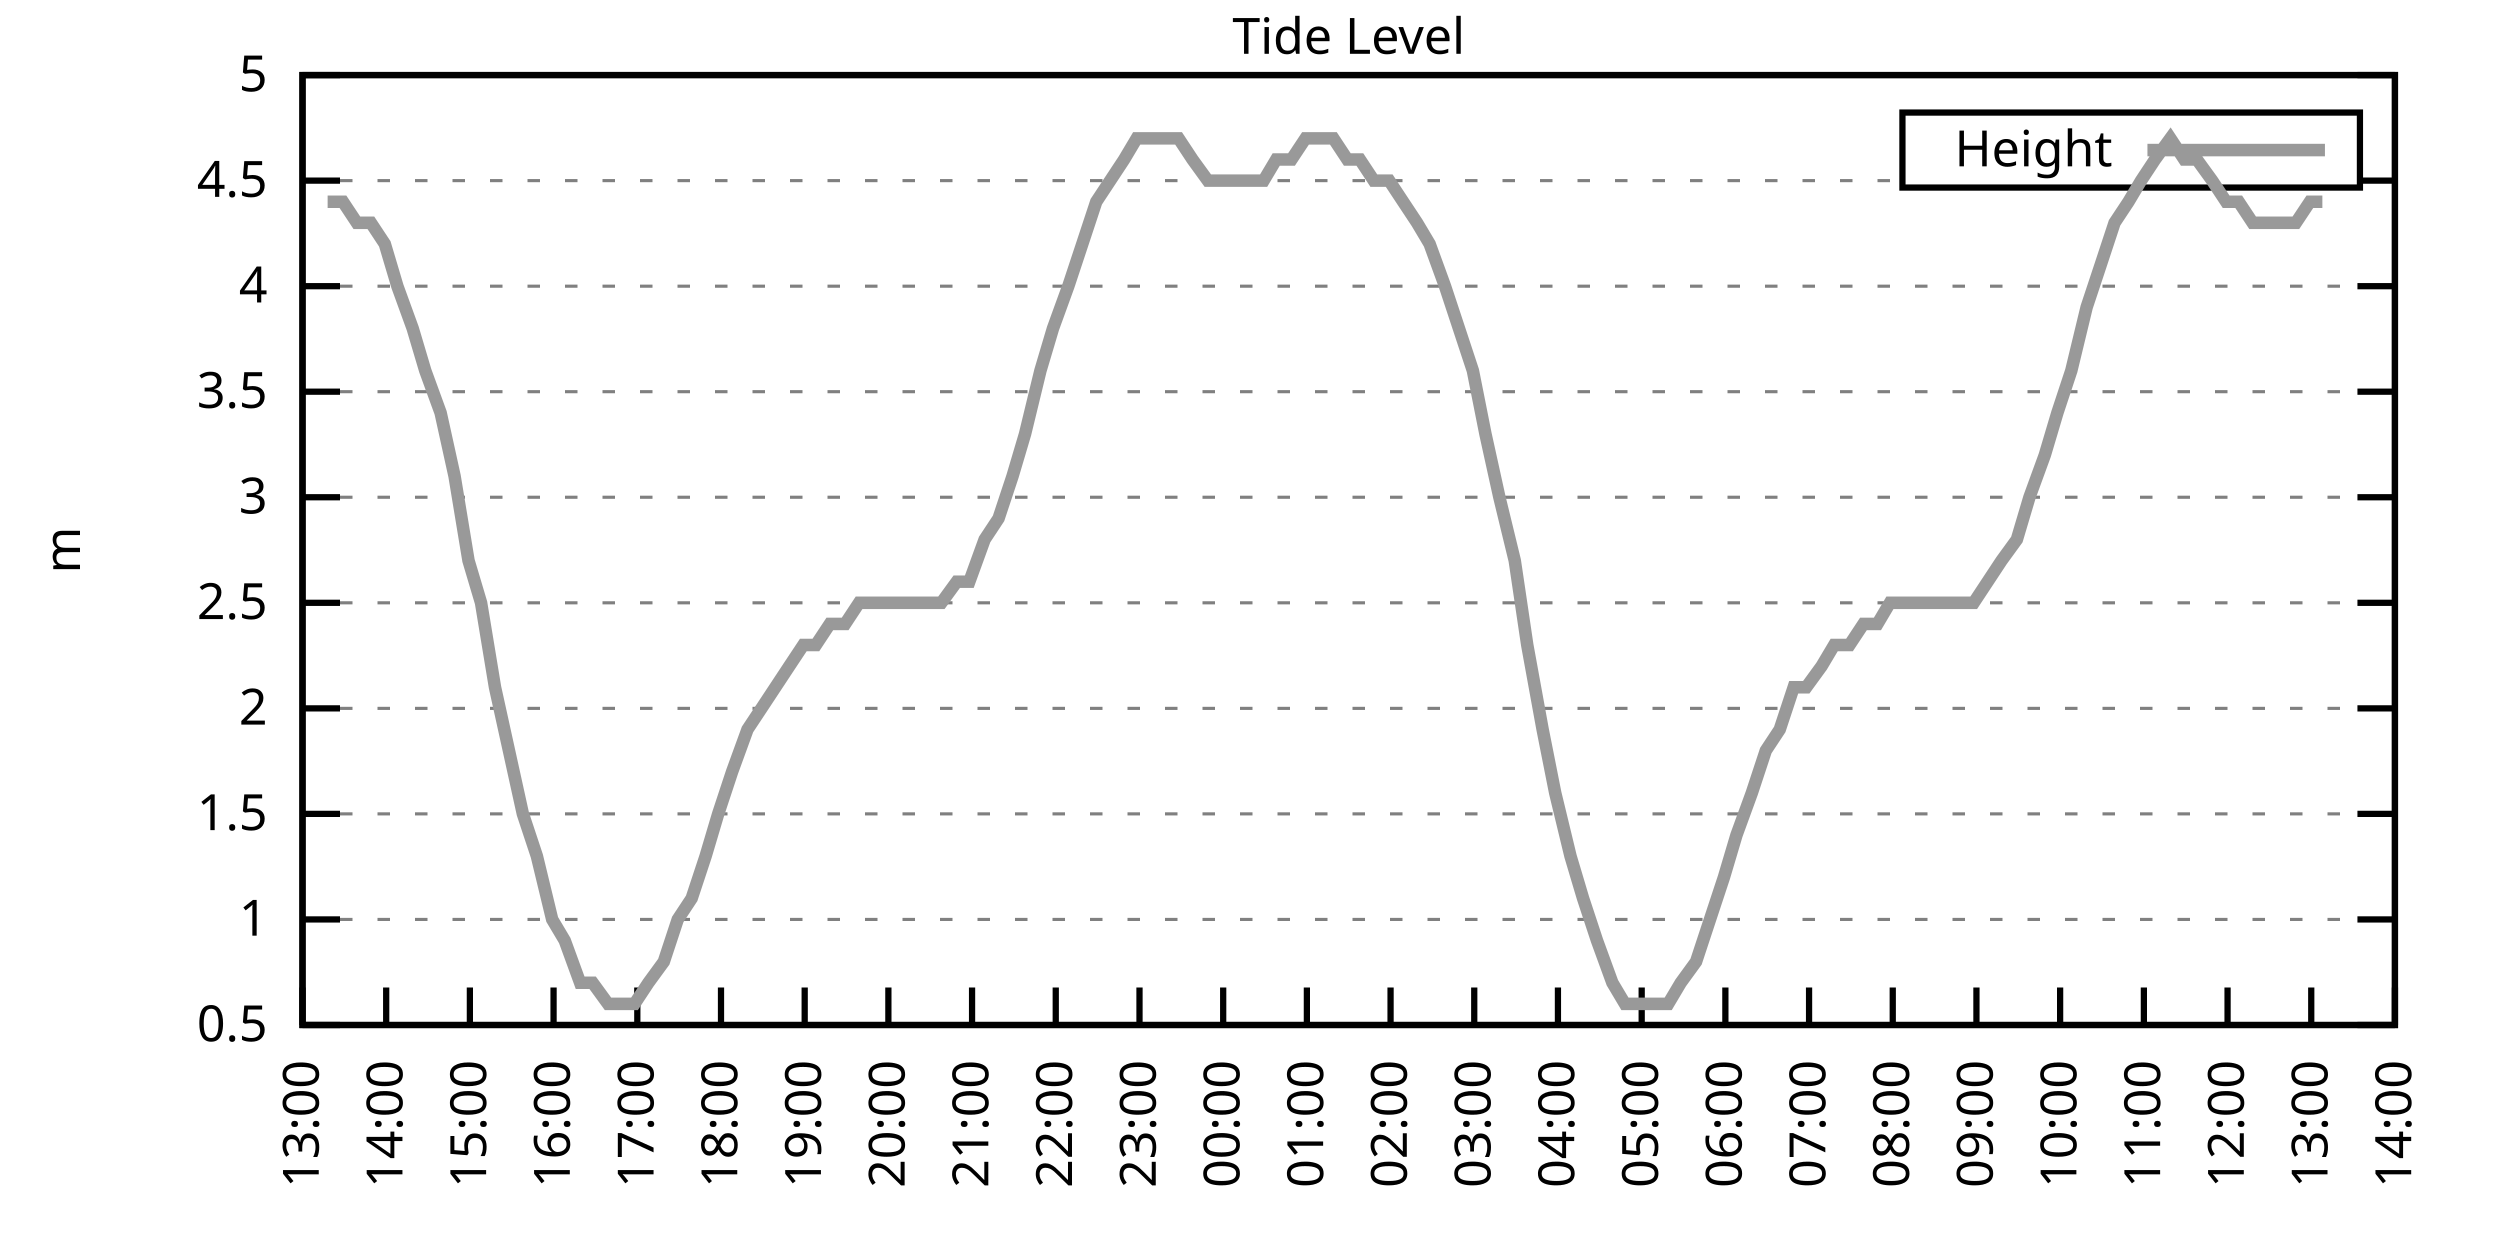
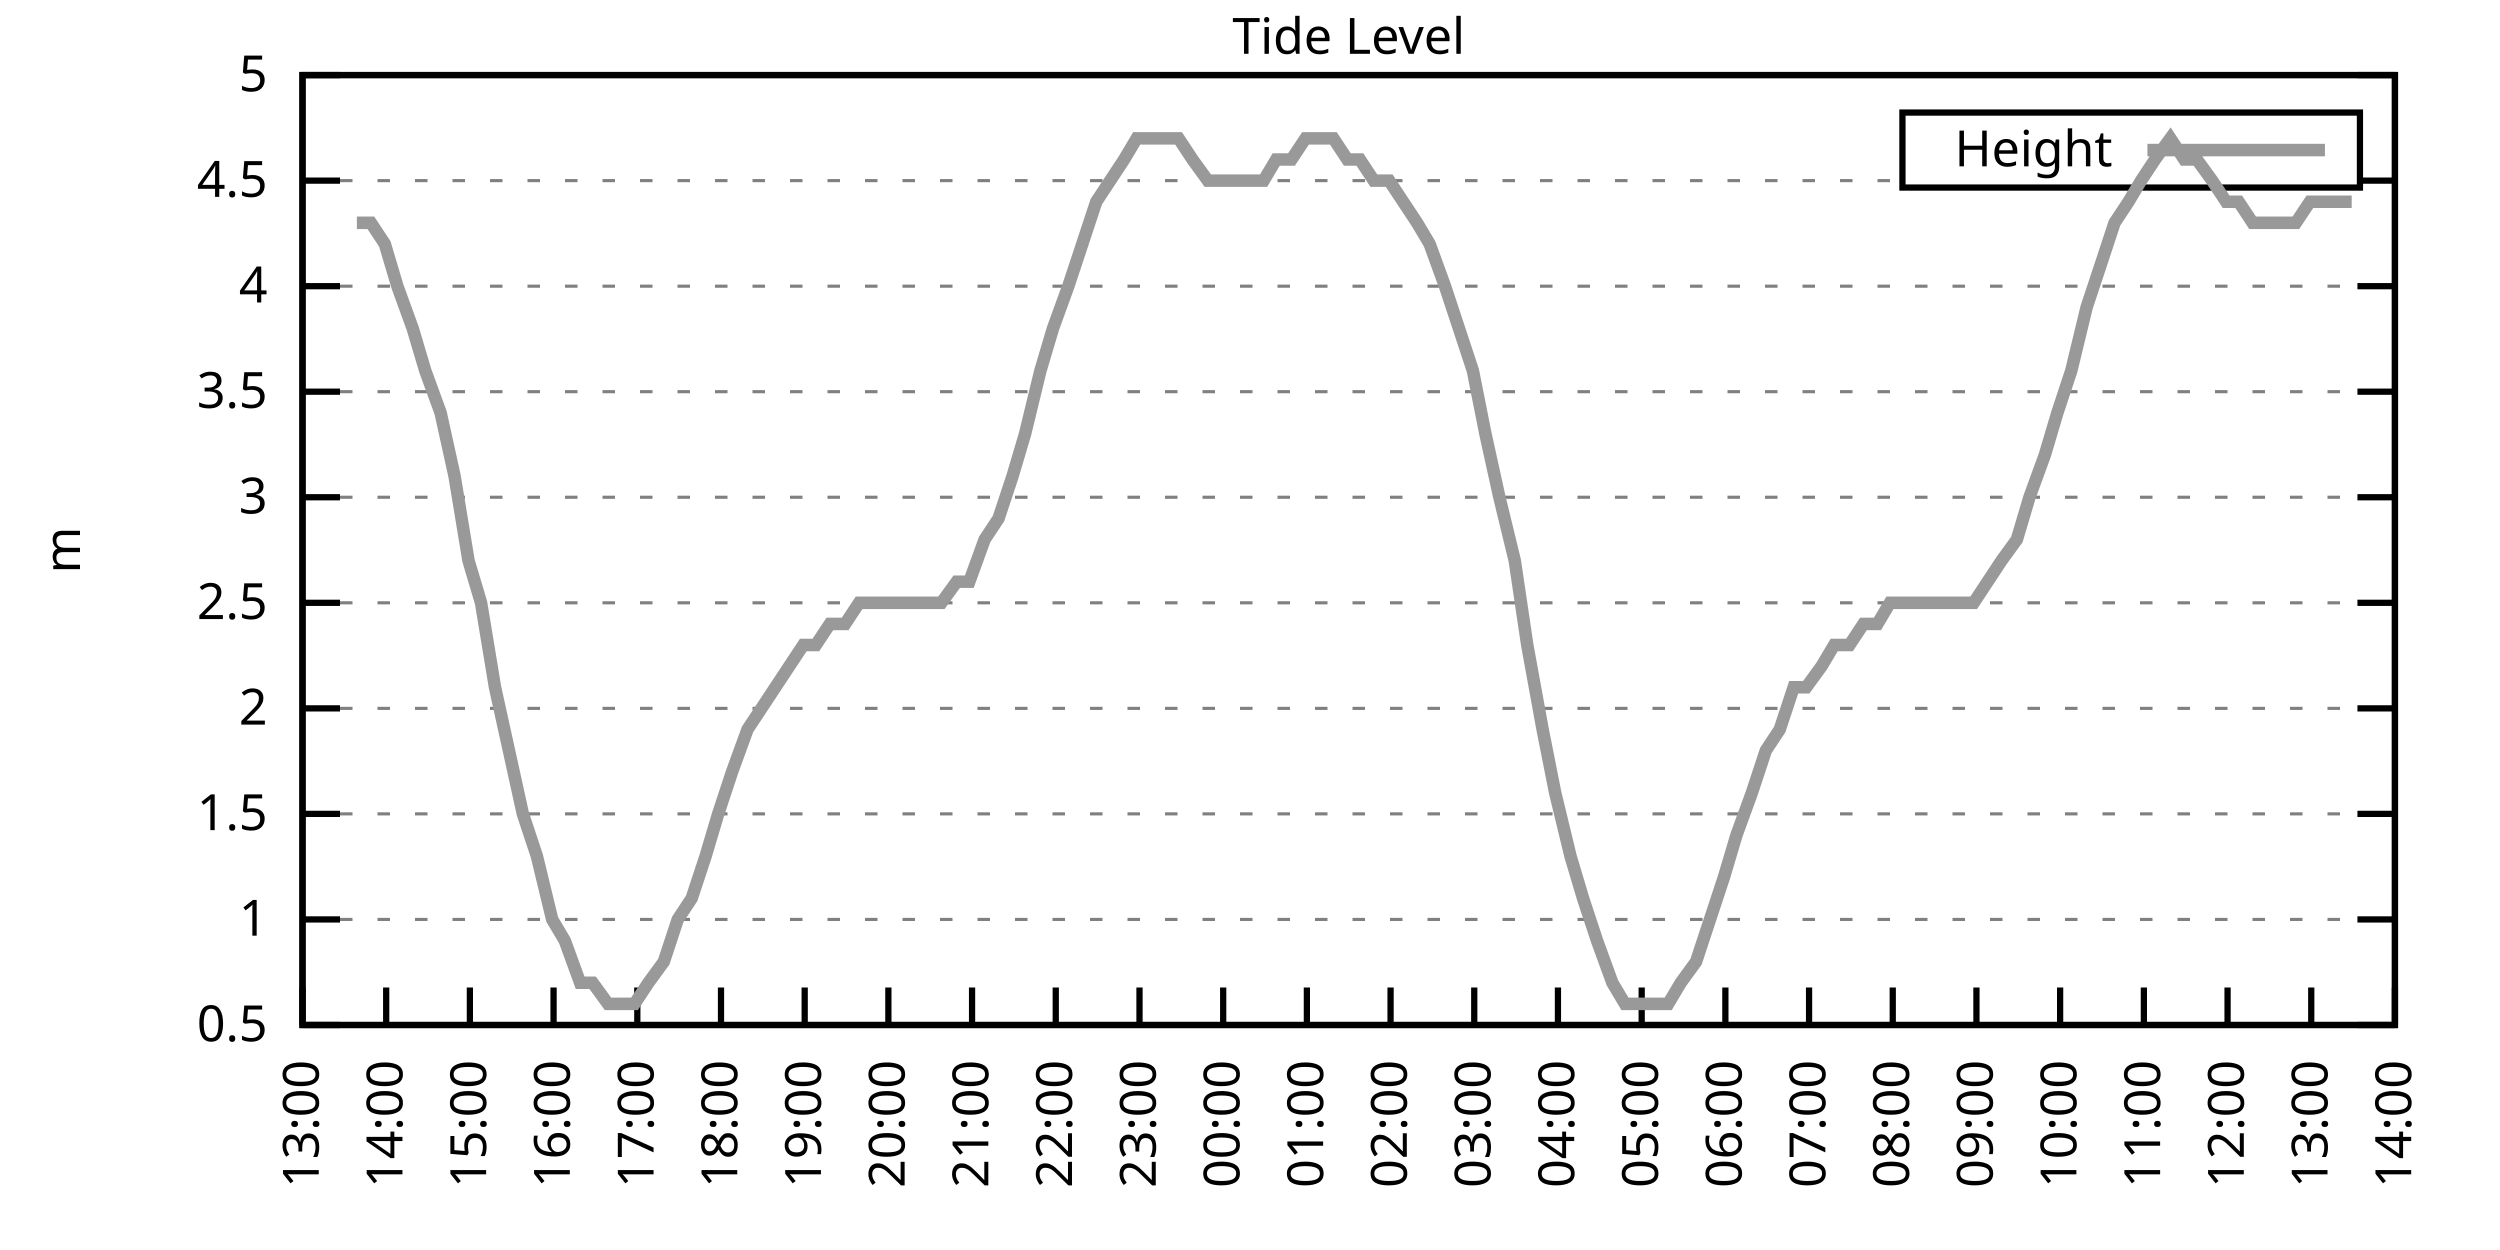
<svg xmlns="http://www.w3.org/2000/svg" xmlns:xlink="http://www.w3.org/1999/xlink" width="400" height="200" viewBox="0 0 400 200">
  <g id="gnuplot_canvas">
    <rect x="0" y="0" width="400" height="200" fill="none" />
    <defs>
      <circle id="gpDot" r="0.5" stroke-width="0.5" stroke="currentColor" />
      <path id="gpPt0" stroke-width="0.333" stroke="currentColor" d="M-1,0 h2 M0,-1 v2" />
      <path id="gpPt1" stroke-width="0.333" stroke="currentColor" d="M-1,-1 L1,1 M1,-1 L-1,1" />
      <path id="gpPt2" stroke-width="0.333" stroke="currentColor" d="M-1,0 L1,0 M0,-1 L0,1 M-1,-1 L1,1 M-1,1 L1,-1" />
      <rect id="gpPt3" stroke-width="0.333" stroke="currentColor" x="-1" y="-1" width="2" height="2" />
      <rect id="gpPt4" stroke-width="0.333" stroke="currentColor" fill="currentColor" x="-1" y="-1" width="2" height="2" />
      <circle id="gpPt5" stroke-width="0.333" stroke="currentColor" cx="0" cy="0" r="1" />
      <use xlink:href="#gpPt5" id="gpPt6" fill="currentColor" stroke="none" />
      <path id="gpPt7" stroke-width="0.333" stroke="currentColor" d="M0,-1.33 L-1.33,0.67 L1.33,0.67 z" />
      <use xlink:href="#gpPt7" id="gpPt8" fill="currentColor" stroke="none" />
      <use xlink:href="#gpPt7" id="gpPt9" stroke="currentColor" transform="rotate(180)" />
      <use xlink:href="#gpPt9" id="gpPt10" fill="currentColor" stroke="none" />
      <use xlink:href="#gpPt3" id="gpPt11" stroke="currentColor" transform="rotate(45)" />
      <use xlink:href="#gpPt11" id="gpPt12" fill="currentColor" stroke="none" />
      <path id="gpPt13" stroke-width="0.333" stroke="currentColor" d="M0,1.330 L1.265,0.411 L0.782,-1.067 L-0.782,-1.076 L-1.265,0.411 z" />
      <use xlink:href="#gpPt13" id="gpPt14" fill="currentColor" stroke="none" />
      <filter id="textbox" filterUnits="objectBoundingBox" x="0" y="0" height="1" width="1">
        <feFlood flood-color="white" flood-opacity="1" result="bgnd" />
        <feComposite in="SourceGraphic" in2="bgnd" operator="atop" />
      </filter>
      <filter id="greybox" filterUnits="objectBoundingBox" x="0" y="0" height="1" width="1">
        <feFlood flood-color="lightgrey" flood-opacity="1" result="grey" />
        <feComposite in="SourceGraphic" in2="grey" operator="atop" />
      </filter>
    </defs>
    <g fill="none" color="white" stroke="currentColor" stroke-width="1.00" stroke-linecap="butt" stroke-linejoin="miter">
</g>
    <g fill="none" color="black" stroke="currentColor" stroke-width="1.00" stroke-linecap="butt" stroke-linejoin="miter">
      <g stroke="none" shape-rendering="crispEdges">
        <polygon fill="rgb(255, 255, 255)" points="48.40,164.00 383.18,164.00 383.18,12.02 48.40,12.02 " />
      </g>
    </g>
    <g fill="none" color="black" stroke="currentColor" stroke-width="1.00" stroke-linecap="butt" stroke-linejoin="miter">
</g>
    <g fill="none" color="black" stroke="black" stroke-width="0.50" stroke-linecap="butt" stroke-linejoin="miter">
</g>
    <g fill="none" color="gray" stroke="currentColor" stroke-width="0.50" stroke-linecap="butt" stroke-linejoin="miter">
      <path stroke="gray" stroke-dasharray="2,4" class="gridline" d="M48.40,164.00 L383.19,164.00  " />
    </g>
    <g fill="none" color="gray" stroke="gray" stroke-width="1.00" stroke-linecap="butt" stroke-linejoin="miter">
</g>
    <g fill="none" color="black" stroke="currentColor" stroke-width="1.00" stroke-linecap="butt" stroke-linejoin="miter">
      <path stroke="black" d="M48.40,164.00 L54.40,164.00 M383.19,164.00 L377.19,164.00  " />
      <g transform="translate(42.80,166.60)" stroke="none" fill="black" font-family="Sans" font-size="8.00" text-anchor="end">
        <text>
          <tspan font-family="Sans"> 0.5</tspan>
        </text>
      </g>
    </g>
    <g fill="none" color="black" stroke="currentColor" stroke-width="1.00" stroke-linecap="butt" stroke-linejoin="miter">
</g>
    <g fill="none" color="black" stroke="black" stroke-width="0.50" stroke-linecap="butt" stroke-linejoin="miter">
</g>
    <g fill="none" color="gray" stroke="currentColor" stroke-width="0.50" stroke-linecap="butt" stroke-linejoin="miter">
      <path stroke="gray" stroke-dasharray="2,4" class="gridline" d="M48.40,147.11 L383.19,147.11  " />
    </g>
    <g fill="none" color="gray" stroke="gray" stroke-width="1.00" stroke-linecap="butt" stroke-linejoin="miter">
</g>
    <g fill="none" color="black" stroke="currentColor" stroke-width="1.00" stroke-linecap="butt" stroke-linejoin="miter">
      <path stroke="black" d="M48.40,147.11 L54.40,147.11 M383.19,147.11 L377.19,147.11  " />
      <g transform="translate(42.80,149.71)" stroke="none" fill="black" font-family="Sans" font-size="8.00" text-anchor="end">
        <text>
          <tspan font-family="Sans"> 1</tspan>
        </text>
      </g>
    </g>
    <g fill="none" color="black" stroke="currentColor" stroke-width="1.00" stroke-linecap="butt" stroke-linejoin="miter">
</g>
    <g fill="none" color="black" stroke="black" stroke-width="0.50" stroke-linecap="butt" stroke-linejoin="miter">
</g>
    <g fill="none" color="gray" stroke="currentColor" stroke-width="0.50" stroke-linecap="butt" stroke-linejoin="miter">
      <path stroke="gray" stroke-dasharray="2,4" class="gridline" d="M48.40,130.22 L383.19,130.22  " />
    </g>
    <g fill="none" color="gray" stroke="gray" stroke-width="1.00" stroke-linecap="butt" stroke-linejoin="miter">
</g>
    <g fill="none" color="black" stroke="currentColor" stroke-width="1.00" stroke-linecap="butt" stroke-linejoin="miter">
      <path stroke="black" d="M48.40,130.22 L54.40,130.22 M383.19,130.22 L377.19,130.22  " />
      <g transform="translate(42.80,132.82)" stroke="none" fill="black" font-family="Sans" font-size="8.00" text-anchor="end">
        <text>
          <tspan font-family="Sans"> 1.5</tspan>
        </text>
      </g>
    </g>
    <g fill="none" color="black" stroke="currentColor" stroke-width="1.00" stroke-linecap="butt" stroke-linejoin="miter">
</g>
    <g fill="none" color="black" stroke="black" stroke-width="0.50" stroke-linecap="butt" stroke-linejoin="miter">
</g>
    <g fill="none" color="gray" stroke="currentColor" stroke-width="0.50" stroke-linecap="butt" stroke-linejoin="miter">
      <path stroke="gray" stroke-dasharray="2,4" class="gridline" d="M48.40,113.34 L383.19,113.34  " />
    </g>
    <g fill="none" color="gray" stroke="gray" stroke-width="1.00" stroke-linecap="butt" stroke-linejoin="miter">
</g>
    <g fill="none" color="black" stroke="currentColor" stroke-width="1.00" stroke-linecap="butt" stroke-linejoin="miter">
      <path stroke="black" d="M48.40,113.34 L54.40,113.34 M383.19,113.34 L377.19,113.34  " />
      <g transform="translate(42.80,115.94)" stroke="none" fill="black" font-family="Sans" font-size="8.00" text-anchor="end">
        <text>
          <tspan font-family="Sans"> 2</tspan>
        </text>
      </g>
    </g>
    <g fill="none" color="black" stroke="currentColor" stroke-width="1.00" stroke-linecap="butt" stroke-linejoin="miter">
</g>
    <g fill="none" color="black" stroke="black" stroke-width="0.50" stroke-linecap="butt" stroke-linejoin="miter">
</g>
    <g fill="none" color="gray" stroke="currentColor" stroke-width="0.50" stroke-linecap="butt" stroke-linejoin="miter">
      <path stroke="gray" stroke-dasharray="2,4" class="gridline" d="M48.40,96.45 L383.19,96.45  " />
    </g>
    <g fill="none" color="gray" stroke="gray" stroke-width="1.00" stroke-linecap="butt" stroke-linejoin="miter">
</g>
    <g fill="none" color="black" stroke="currentColor" stroke-width="1.00" stroke-linecap="butt" stroke-linejoin="miter">
      <path stroke="black" d="M48.40,96.45 L54.40,96.45 M383.19,96.45 L377.19,96.45  " />
      <g transform="translate(42.80,99.05)" stroke="none" fill="black" font-family="Sans" font-size="8.00" text-anchor="end">
        <text>
          <tspan font-family="Sans"> 2.5</tspan>
        </text>
      </g>
    </g>
    <g fill="none" color="black" stroke="currentColor" stroke-width="1.00" stroke-linecap="butt" stroke-linejoin="miter">
</g>
    <g fill="none" color="black" stroke="black" stroke-width="0.50" stroke-linecap="butt" stroke-linejoin="miter">
</g>
    <g fill="none" color="gray" stroke="currentColor" stroke-width="0.50" stroke-linecap="butt" stroke-linejoin="miter">
      <path stroke="gray" stroke-dasharray="2,4" class="gridline" d="M48.40,79.56 L383.19,79.56  " />
    </g>
    <g fill="none" color="gray" stroke="gray" stroke-width="1.00" stroke-linecap="butt" stroke-linejoin="miter">
</g>
    <g fill="none" color="black" stroke="currentColor" stroke-width="1.00" stroke-linecap="butt" stroke-linejoin="miter">
      <path stroke="black" d="M48.40,79.56 L54.40,79.56 M383.19,79.56 L377.19,79.56  " />
      <g transform="translate(42.80,82.16)" stroke="none" fill="black" font-family="Sans" font-size="8.00" text-anchor="end">
        <text>
          <tspan font-family="Sans"> 3</tspan>
        </text>
      </g>
    </g>
    <g fill="none" color="black" stroke="currentColor" stroke-width="1.00" stroke-linecap="butt" stroke-linejoin="miter">
</g>
    <g fill="none" color="black" stroke="black" stroke-width="0.50" stroke-linecap="butt" stroke-linejoin="miter">
</g>
    <g fill="none" color="gray" stroke="currentColor" stroke-width="0.50" stroke-linecap="butt" stroke-linejoin="miter">
      <path stroke="gray" stroke-dasharray="2,4" class="gridline" d="M48.40,62.67 L383.19,62.67  " />
    </g>
    <g fill="none" color="gray" stroke="gray" stroke-width="1.00" stroke-linecap="butt" stroke-linejoin="miter">
</g>
    <g fill="none" color="black" stroke="currentColor" stroke-width="1.00" stroke-linecap="butt" stroke-linejoin="miter">
      <path stroke="black" d="M48.40,62.67 L54.40,62.67 M383.19,62.67 L377.19,62.67  " />
      <g transform="translate(42.80,65.27)" stroke="none" fill="black" font-family="Sans" font-size="8.00" text-anchor="end">
        <text>
          <tspan font-family="Sans"> 3.5</tspan>
        </text>
      </g>
    </g>
    <g fill="none" color="black" stroke="currentColor" stroke-width="1.00" stroke-linecap="butt" stroke-linejoin="miter">
</g>
    <g fill="none" color="black" stroke="black" stroke-width="0.50" stroke-linecap="butt" stroke-linejoin="miter">
</g>
    <g fill="none" color="gray" stroke="currentColor" stroke-width="0.50" stroke-linecap="butt" stroke-linejoin="miter">
      <path stroke="gray" stroke-dasharray="2,4" class="gridline" d="M48.40,45.79 L383.19,45.79  " />
    </g>
    <g fill="none" color="gray" stroke="gray" stroke-width="1.00" stroke-linecap="butt" stroke-linejoin="miter">
</g>
    <g fill="none" color="black" stroke="currentColor" stroke-width="1.00" stroke-linecap="butt" stroke-linejoin="miter">
      <path stroke="black" d="M48.40,45.79 L54.40,45.79 M383.19,45.79 L377.19,45.79  " />
      <g transform="translate(42.80,48.39)" stroke="none" fill="black" font-family="Sans" font-size="8.00" text-anchor="end">
        <text>
          <tspan font-family="Sans"> 4</tspan>
        </text>
      </g>
    </g>
    <g fill="none" color="black" stroke="currentColor" stroke-width="1.00" stroke-linecap="butt" stroke-linejoin="miter">
</g>
    <g fill="none" color="black" stroke="black" stroke-width="0.50" stroke-linecap="butt" stroke-linejoin="miter">
</g>
    <g fill="none" color="gray" stroke="currentColor" stroke-width="0.50" stroke-linecap="butt" stroke-linejoin="miter">
      <path stroke="gray" stroke-dasharray="2,4" class="gridline" d="M48.40,28.90 L304.39,28.90 M377.59,28.90 L383.19,28.90  " />
    </g>
    <g fill="none" color="gray" stroke="gray" stroke-width="1.00" stroke-linecap="butt" stroke-linejoin="miter">
</g>
    <g fill="none" color="black" stroke="currentColor" stroke-width="1.00" stroke-linecap="butt" stroke-linejoin="miter">
      <path stroke="black" d="M48.40,28.90 L54.40,28.90 M383.19,28.90 L377.19,28.90  " />
      <g transform="translate(42.80,31.50)" stroke="none" fill="black" font-family="Sans" font-size="8.00" text-anchor="end">
        <text>
          <tspan font-family="Sans"> 4.5</tspan>
        </text>
      </g>
    </g>
    <g fill="none" color="black" stroke="currentColor" stroke-width="1.00" stroke-linecap="butt" stroke-linejoin="miter">
</g>
    <g fill="none" color="black" stroke="black" stroke-width="0.50" stroke-linecap="butt" stroke-linejoin="miter">
</g>
    <g fill="none" color="gray" stroke="currentColor" stroke-width="0.50" stroke-linecap="butt" stroke-linejoin="miter">
      <path stroke="gray" stroke-dasharray="2,4" class="gridline" d="M48.40,12.01 L383.19,12.01  " />
    </g>
    <g fill="none" color="gray" stroke="gray" stroke-width="1.00" stroke-linecap="butt" stroke-linejoin="miter">
</g>
    <g fill="none" color="black" stroke="currentColor" stroke-width="1.00" stroke-linecap="butt" stroke-linejoin="miter">
      <path stroke="black" d="M48.40,12.01 L54.40,12.01 M383.19,12.01 L377.19,12.01  " />
      <g transform="translate(42.80,14.61)" stroke="none" fill="black" font-family="Sans" font-size="8.00" text-anchor="end">
        <text>
          <tspan font-family="Sans"> 5</tspan>
        </text>
      </g>
    </g>
    <g fill="none" color="black" stroke="currentColor" stroke-width="1.00" stroke-linecap="butt" stroke-linejoin="miter">
      <path stroke="black" d="M48.40,164.00 L48.40,158.00  " />
      <g transform="translate(51.00,169.60) rotate(270.00)" stroke="none" fill="black" font-family="Sans" font-size="8.00" text-anchor="end">
        <text>
          <tspan font-family="Sans">13:00</tspan>
        </text>
      </g>
    </g>
    <g fill="none" color="black" stroke="currentColor" stroke-width="1.00" stroke-linecap="butt" stroke-linejoin="miter">
      <path stroke="black" d="M61.79,164.00 L61.79,158.00  " />
      <g transform="translate(64.39,169.60) rotate(270.00)" stroke="none" fill="black" font-family="Sans" font-size="8.00" text-anchor="end">
        <text>
          <tspan font-family="Sans">14:00</tspan>
        </text>
      </g>
    </g>
    <g fill="none" color="black" stroke="currentColor" stroke-width="1.00" stroke-linecap="butt" stroke-linejoin="miter">
      <path stroke="black" d="M75.18,164.00 L75.18,158.00  " />
      <g transform="translate(77.78,169.60) rotate(270.00)" stroke="none" fill="black" font-family="Sans" font-size="8.00" text-anchor="end">
        <text>
          <tspan font-family="Sans">15:00</tspan>
        </text>
      </g>
    </g>
    <g fill="none" color="black" stroke="currentColor" stroke-width="1.00" stroke-linecap="butt" stroke-linejoin="miter">
      <path stroke="black" d="M88.57,164.00 L88.57,158.00  " />
      <g transform="translate(91.17,169.60) rotate(270.00)" stroke="none" fill="black" font-family="Sans" font-size="8.00" text-anchor="end">
        <text>
          <tspan font-family="Sans">16:00</tspan>
        </text>
      </g>
    </g>
    <g fill="none" color="black" stroke="currentColor" stroke-width="1.00" stroke-linecap="butt" stroke-linejoin="miter">
      <path stroke="black" d="M101.97,164.00 L101.97,158.00  " />
      <g transform="translate(104.57,169.60) rotate(270.00)" stroke="none" fill="black" font-family="Sans" font-size="8.00" text-anchor="end">
        <text>
          <tspan font-family="Sans">17:00</tspan>
        </text>
      </g>
    </g>
    <g fill="none" color="black" stroke="currentColor" stroke-width="1.00" stroke-linecap="butt" stroke-linejoin="miter">
      <path stroke="black" d="M115.36,164.00 L115.36,158.00  " />
      <g transform="translate(117.96,169.60) rotate(270.00)" stroke="none" fill="black" font-family="Sans" font-size="8.00" text-anchor="end">
        <text>
          <tspan font-family="Sans">18:00</tspan>
        </text>
      </g>
    </g>
    <g fill="none" color="black" stroke="currentColor" stroke-width="1.00" stroke-linecap="butt" stroke-linejoin="miter">
      <path stroke="black" d="M128.75,164.00 L128.75,158.00  " />
      <g transform="translate(131.35,169.60) rotate(270.00)" stroke="none" fill="black" font-family="Sans" font-size="8.00" text-anchor="end">
        <text>
          <tspan font-family="Sans">19:00</tspan>
        </text>
      </g>
    </g>
    <g fill="none" color="black" stroke="currentColor" stroke-width="1.00" stroke-linecap="butt" stroke-linejoin="miter">
      <path stroke="black" d="M142.14,164.00 L142.14,158.00  " />
      <g transform="translate(144.74,169.60) rotate(270.00)" stroke="none" fill="black" font-family="Sans" font-size="8.00" text-anchor="end">
        <text>
          <tspan font-family="Sans">20:00</tspan>
        </text>
      </g>
    </g>
    <g fill="none" color="black" stroke="currentColor" stroke-width="1.00" stroke-linecap="butt" stroke-linejoin="miter">
      <path stroke="black" d="M155.53,164.00 L155.53,158.00  " />
      <g transform="translate(158.13,169.60) rotate(270.00)" stroke="none" fill="black" font-family="Sans" font-size="8.00" text-anchor="end">
        <text>
          <tspan font-family="Sans">21:00</tspan>
        </text>
      </g>
    </g>
    <g fill="none" color="black" stroke="currentColor" stroke-width="1.00" stroke-linecap="butt" stroke-linejoin="miter">
      <path stroke="black" d="M168.92,164.00 L168.92,158.00  " />
      <g transform="translate(171.52,169.60) rotate(270.00)" stroke="none" fill="black" font-family="Sans" font-size="8.00" text-anchor="end">
        <text>
          <tspan font-family="Sans">22:00</tspan>
        </text>
      </g>
    </g>
    <g fill="none" color="black" stroke="currentColor" stroke-width="1.00" stroke-linecap="butt" stroke-linejoin="miter">
      <path stroke="black" d="M182.32,164.00 L182.32,158.00  " />
      <g transform="translate(184.92,169.60) rotate(270.00)" stroke="none" fill="black" font-family="Sans" font-size="8.00" text-anchor="end">
        <text>
          <tspan font-family="Sans">23:00</tspan>
        </text>
      </g>
    </g>
    <g fill="none" color="black" stroke="currentColor" stroke-width="1.00" stroke-linecap="butt" stroke-linejoin="miter">
      <path stroke="black" d="M195.71,164.00 L195.71,158.00  " />
      <g transform="translate(198.31,169.60) rotate(270.00)" stroke="none" fill="black" font-family="Sans" font-size="8.00" text-anchor="end">
        <text>
          <tspan font-family="Sans">00:00</tspan>
        </text>
      </g>
    </g>
    <g fill="none" color="black" stroke="currentColor" stroke-width="1.00" stroke-linecap="butt" stroke-linejoin="miter">
      <path stroke="black" d="M209.10,164.00 L209.10,158.00  " />
      <g transform="translate(211.70,169.60) rotate(270.00)" stroke="none" fill="black" font-family="Sans" font-size="8.00" text-anchor="end">
        <text>
          <tspan font-family="Sans">01:00</tspan>
        </text>
      </g>
    </g>
    <g fill="none" color="black" stroke="currentColor" stroke-width="1.00" stroke-linecap="butt" stroke-linejoin="miter">
      <path stroke="black" d="M222.49,164.00 L222.49,158.00  " />
      <g transform="translate(225.09,169.60) rotate(270.00)" stroke="none" fill="black" font-family="Sans" font-size="8.00" text-anchor="end">
        <text>
          <tspan font-family="Sans">02:00</tspan>
        </text>
      </g>
    </g>
    <g fill="none" color="black" stroke="currentColor" stroke-width="1.00" stroke-linecap="butt" stroke-linejoin="miter">
      <path stroke="black" d="M235.88,164.00 L235.88,158.00  " />
      <g transform="translate(238.48,169.60) rotate(270.00)" stroke="none" fill="black" font-family="Sans" font-size="8.00" text-anchor="end">
        <text>
          <tspan font-family="Sans">03:00</tspan>
        </text>
      </g>
    </g>
    <g fill="none" color="black" stroke="currentColor" stroke-width="1.00" stroke-linecap="butt" stroke-linejoin="miter">
      <path stroke="black" d="M249.27,164.00 L249.27,158.00  " />
      <g transform="translate(251.87,169.60) rotate(270.00)" stroke="none" fill="black" font-family="Sans" font-size="8.00" text-anchor="end">
        <text>
          <tspan font-family="Sans">04:00</tspan>
        </text>
      </g>
    </g>
    <g fill="none" color="black" stroke="currentColor" stroke-width="1.00" stroke-linecap="butt" stroke-linejoin="miter">
      <path stroke="black" d="M262.67,164.00 L262.67,158.00  " />
      <g transform="translate(265.27,169.60) rotate(270.00)" stroke="none" fill="black" font-family="Sans" font-size="8.00" text-anchor="end">
        <text>
          <tspan font-family="Sans">05:00</tspan>
        </text>
      </g>
    </g>
    <g fill="none" color="black" stroke="currentColor" stroke-width="1.00" stroke-linecap="butt" stroke-linejoin="miter">
      <path stroke="black" d="M276.06,164.00 L276.06,158.00  " />
      <g transform="translate(278.66,169.60) rotate(270.00)" stroke="none" fill="black" font-family="Sans" font-size="8.00" text-anchor="end">
        <text>
          <tspan font-family="Sans">06:00</tspan>
        </text>
      </g>
    </g>
    <g fill="none" color="black" stroke="currentColor" stroke-width="1.00" stroke-linecap="butt" stroke-linejoin="miter">
      <path stroke="black" d="M289.45,164.00 L289.45,158.00  " />
      <g transform="translate(292.05,169.60) rotate(270.00)" stroke="none" fill="black" font-family="Sans" font-size="8.00" text-anchor="end">
        <text>
          <tspan font-family="Sans">07:00</tspan>
        </text>
      </g>
    </g>
    <g fill="none" color="black" stroke="currentColor" stroke-width="1.00" stroke-linecap="butt" stroke-linejoin="miter">
      <path stroke="black" d="M302.84,164.00 L302.84,158.00  " />
      <g transform="translate(305.44,169.60) rotate(270.00)" stroke="none" fill="black" font-family="Sans" font-size="8.00" text-anchor="end">
        <text>
          <tspan font-family="Sans">08:00</tspan>
        </text>
      </g>
    </g>
    <g fill="none" color="black" stroke="currentColor" stroke-width="1.00" stroke-linecap="butt" stroke-linejoin="miter">
      <path stroke="black" d="M316.23,164.00 L316.23,158.00  " />
      <g transform="translate(318.83,169.60) rotate(270.00)" stroke="none" fill="black" font-family="Sans" font-size="8.00" text-anchor="end">
        <text>
          <tspan font-family="Sans">09:00</tspan>
        </text>
      </g>
    </g>
    <g fill="none" color="black" stroke="currentColor" stroke-width="1.00" stroke-linecap="butt" stroke-linejoin="miter">
      <path stroke="black" d="M329.62,164.00 L329.62,158.00  " />
      <g transform="translate(332.22,169.60) rotate(270.00)" stroke="none" fill="black" font-family="Sans" font-size="8.00" text-anchor="end">
        <text>
          <tspan font-family="Sans">10:00</tspan>
        </text>
      </g>
    </g>
    <g fill="none" color="black" stroke="currentColor" stroke-width="1.00" stroke-linecap="butt" stroke-linejoin="miter">
      <path stroke="black" d="M343.02,164.00 L343.02,158.00  " />
      <g transform="translate(345.62,169.60) rotate(270.00)" stroke="none" fill="black" font-family="Sans" font-size="8.00" text-anchor="end">
        <text>
          <tspan font-family="Sans">11:00</tspan>
        </text>
      </g>
    </g>
    <g fill="none" color="black" stroke="currentColor" stroke-width="1.00" stroke-linecap="butt" stroke-linejoin="miter">
      <path stroke="black" d="M356.41,164.00 L356.41,158.00  " />
      <g transform="translate(359.01,169.60) rotate(270.00)" stroke="none" fill="black" font-family="Sans" font-size="8.00" text-anchor="end">
        <text>
          <tspan font-family="Sans">12:00</tspan>
        </text>
      </g>
    </g>
    <g fill="none" color="black" stroke="currentColor" stroke-width="1.00" stroke-linecap="butt" stroke-linejoin="miter">
      <path stroke="black" d="M369.80,164.00 L369.80,158.00  " />
      <g transform="translate(372.40,169.60) rotate(270.00)" stroke="none" fill="black" font-family="Sans" font-size="8.00" text-anchor="end">
        <text>
          <tspan font-family="Sans">13:00</tspan>
        </text>
      </g>
    </g>
    <g fill="none" color="black" stroke="currentColor" stroke-width="1.00" stroke-linecap="butt" stroke-linejoin="miter">
      <path stroke="black" d="M383.19,164.00 L383.19,158.00  " />
      <g transform="translate(385.79,169.60) rotate(270.00)" stroke="none" fill="black" font-family="Sans" font-size="8.00" text-anchor="end">
        <text>
          <tspan font-family="Sans">14:00</tspan>
        </text>
      </g>
    </g>
    <g fill="none" color="black" stroke="currentColor" stroke-width="1.00" stroke-linecap="butt" stroke-linejoin="miter">
</g>
    <g fill="none" color="black" stroke="currentColor" stroke-width="1.00" stroke-linecap="butt" stroke-linejoin="miter">
      <path stroke="black" d="M48.40,12.01 L48.40,164.00 L383.19,164.00 L383.19,12.01 L48.40,12.01 Z  " />
    </g>
    <g fill="none" color="black" stroke="currentColor" stroke-width="1.00" stroke-linecap="butt" stroke-linejoin="miter">
</g>
    <g fill="none" color="black" stroke="currentColor" stroke-width="1.00" stroke-linecap="butt" stroke-linejoin="miter">
      <path stroke="black" d="M304.39,30.01 L304.39,18.01 L377.59,18.01 L377.59,30.01 L304.39,30.01 Z  " />
    </g>
    <g id="Tide_level_plot_1">
      <g fill="none" color="white" stroke="black" stroke-width="2.00" stroke-linecap="butt" stroke-linejoin="miter">
</g>
      <g fill="none" color="black" stroke="currentColor" stroke-width="2.00" stroke-linecap="butt" stroke-linejoin="miter">
        <g transform="translate(337.99,26.61)" stroke="none" fill="black" font-family="Sans" font-size="8.00" text-anchor="end">
          <text>
            <tspan font-family="Sans">Height</tspan>
          </text>
        </g>
      </g>
      <g fill="none" color="black" stroke="currentColor" stroke-width="2.00" stroke-linecap="butt" stroke-linejoin="miter">
-         <path stroke="rgb(153, 153, 153)" d="M343.59,24.01 L371.99,24.01 M52.42,32.28 L54.87,32.28 L57.10,35.65 L59.34,35.65 L61.57,39.03 L63.58,45.79   L66.03,52.54 L68.04,59.30 L70.50,66.05 L72.73,76.18 L74.96,89.69 L76.97,96.45 L79.20,109.96 L81.43,120.09   L83.66,130.22 L85.90,136.98 L88.35,147.11 L90.36,150.49 L92.82,157.24 L94.82,157.24 L97.28,160.62 L99.29,160.62   L101.52,160.62 L103.75,157.24 L106.21,153.87 L108.44,147.11 L110.67,143.73 L112.90,136.98 L114.91,130.22 L117.14,123.47   L119.60,116.71 L121.83,113.34 L124.06,109.96 L126.29,106.58 L128.53,103.20 L130.54,103.20 L132.77,99.83 L135.22,99.83   L137.45,96.45 L139.69,96.45 L141.92,96.45 L144.15,96.45 L146.38,96.45 L148.61,96.45 L150.62,96.45 L153.08,93.07   L155.09,93.07 L157.54,86.32 L159.77,82.94 L162.01,76.18 L164.01,69.43 L166.47,59.30 L168.48,52.54 L170.93,45.79   L173.17,39.03 L175.40,32.28 L177.63,28.90 L179.86,25.52 L181.87,22.14 L184.32,22.14 L186.56,22.14 L188.57,22.14   L190.80,25.52 L193.25,28.90 L195.26,28.90 L197.72,28.90 L199.95,28.90 L202.18,28.90 L204.19,25.52 L206.64,25.52   L208.88,22.14 L210.88,22.14 L213.34,22.14 L215.57,25.52 L217.58,25.52 L219.81,28.90 L222.27,28.90 L224.50,32.28   L226.73,35.65 L228.74,39.03 L231.20,45.79 L233.43,52.54 L235.66,59.30 L237.67,69.43 L239.90,79.56 L242.36,89.69   L244.36,103.20 L246.82,116.71 L248.83,126.85 L251.28,136.98 L253.29,143.73 L255.52,150.49 L257.98,157.24 L259.99,160.62   L262.22,160.62 L264.45,160.62 L266.91,160.62 L268.92,157.24 L271.37,153.87 L273.60,147.11 L275.83,140.36 L277.84,133.60   L280.30,126.85 L282.53,120.09 L284.76,116.71 L286.99,109.96 L289.00,109.96 L291.46,106.58 L293.47,103.20 L295.92,103.20   L298.15,99.83 L300.39,99.83 L302.39,96.45 L304.85,96.45 L307.08,96.45 L309.09,96.45 L311.54,96.45 L313.78,96.45   L315.79,96.45 L318.02,93.07 L320.25,89.69 L322.70,86.32 L324.71,79.56 L327.17,72.81 L329.18,66.05 L331.41,59.30   L333.86,49.16 L336.10,42.41 L338.33,35.65 L340.56,32.28 L342.57,28.90 L344.80,25.52 L347.26,22.14 L349.49,25.52   L351.50,25.52 L353.95,28.90 L356.18,32.28 L358.19,32.28 L360.42,35.65 L362.66,35.65 L365.11,35.65 L367.34,35.65   L369.58,32.28 L371.58,32.28  " />
+         <path stroke="rgb(153, 153, 153)" d="M343.59,24.01 L371.99,24.01 M57.10,35.65 L59.34,35.65 L61.57,39.03 L63.58,45.79 L66.03,52.54 L68.04,59.30   L70.50,66.05 L72.73,76.18 L74.96,89.69 L76.97,96.45 L79.20,109.96 L81.43,120.09 L83.66,130.22 L85.90,136.98   L88.35,147.11 L90.36,150.49 L92.82,157.24 L94.82,157.24 L97.28,160.62 L99.29,160.62 L101.52,160.62 L103.75,157.24   L106.21,153.87 L108.44,147.11 L110.67,143.73 L112.90,136.98 L114.91,130.22 L117.14,123.47 L119.60,116.71 L121.83,113.34   L124.06,109.96 L126.29,106.58 L128.53,103.20 L130.54,103.20 L132.77,99.83 L135.22,99.83 L137.45,96.45 L139.69,96.45   L141.92,96.45 L144.15,96.45 L146.38,96.45 L148.61,96.45 L150.62,96.45 L153.08,93.07 L155.09,93.07 L157.54,86.32   L159.77,82.94 L162.01,76.18 L164.01,69.43 L166.47,59.30 L168.48,52.54 L170.93,45.79 L173.17,39.03 L175.40,32.28   L177.63,28.90 L179.86,25.52 L181.87,22.14 L184.32,22.14 L186.56,22.14 L188.57,22.14 L190.80,25.52 L193.25,28.90   L195.26,28.90 L197.72,28.90 L199.95,28.90 L202.18,28.90 L204.19,25.52 L206.64,25.52 L208.88,22.14 L210.88,22.14   L213.34,22.14 L215.57,25.52 L217.58,25.52 L219.81,28.90 L222.27,28.90 L224.50,32.28 L226.73,35.65 L228.74,39.03   L231.20,45.79 L233.43,52.54 L235.66,59.30 L237.67,69.43 L239.90,79.56 L242.36,89.69 L244.36,103.20 L246.82,116.71   L248.83,126.85 L251.28,136.98 L253.29,143.73 L255.52,150.49 L257.98,157.24 L259.99,160.62 L262.22,160.62 L264.45,160.62   L266.91,160.62 L268.92,157.24 L271.37,153.87 L273.60,147.11 L275.83,140.36 L277.84,133.60 L280.30,126.85 L282.53,120.09   L284.76,116.71 L286.99,109.96 L289.00,109.96 L291.46,106.58 L293.47,103.20 L295.92,103.20 L298.15,99.83 L300.39,99.83   L302.39,96.45 L304.85,96.45 L307.08,96.45 L309.09,96.45 L311.54,96.45 L313.78,96.45 L315.79,96.45 L318.02,93.07   L320.25,89.69 L322.70,86.32 L324.71,79.56 L327.17,72.81 L329.18,66.05 L331.41,59.30 L333.86,49.16 L336.10,42.41   L338.33,35.65 L340.56,32.28 L342.57,28.90 L344.80,25.52 L347.26,22.14 L349.49,25.52 L351.50,25.52 L353.95,28.90   L356.18,32.28 L358.19,32.28 L360.42,35.65 L362.66,35.65 L365.11,35.65 L367.34,35.65 L369.58,32.28 L371.58,32.28   L373.82,32.28 L376.27,32.28  " />
      </g>
    </g>
    <g fill="none" color="black" stroke="currentColor" stroke-width="2.00" stroke-linecap="butt" stroke-linejoin="miter">
</g>
    <g fill="none" color="black" stroke="black" stroke-width="1.00" stroke-linecap="butt" stroke-linejoin="miter">
</g>
    <g fill="none" color="black" stroke="currentColor" stroke-width="1.00" stroke-linecap="butt" stroke-linejoin="miter">
      <path stroke="black" d="M48.40,12.01 L48.40,164.00 L383.19,164.00 L383.19,12.01 L48.40,12.01 Z  " />
      <g transform="translate(12.80,88.01) rotate(270.00)" stroke="none" fill="black" font-family="Sans" font-size="8.00" text-anchor="middle">
        <text>
          <tspan font-family="Sans">m</tspan>
        </text>
      </g>
    </g>
    <g fill="none" color="black" stroke="currentColor" stroke-width="1.00" stroke-linecap="butt" stroke-linejoin="miter">
</g>
    <g fill="none" color="black" stroke="currentColor" stroke-width="1.00" stroke-linecap="butt" stroke-linejoin="miter">
      <g transform="translate(215.79,8.61)" stroke="none" fill="black" font-family="Sans" font-size="8.00" text-anchor="middle">
        <text>
          <tspan font-family="Sans">Tide Level</tspan>
        </text>
      </g>
    </g>
    <g fill="none" color="black" stroke="currentColor" stroke-width="1.00" stroke-linecap="butt" stroke-linejoin="miter">
</g>
  </g>
</svg>
